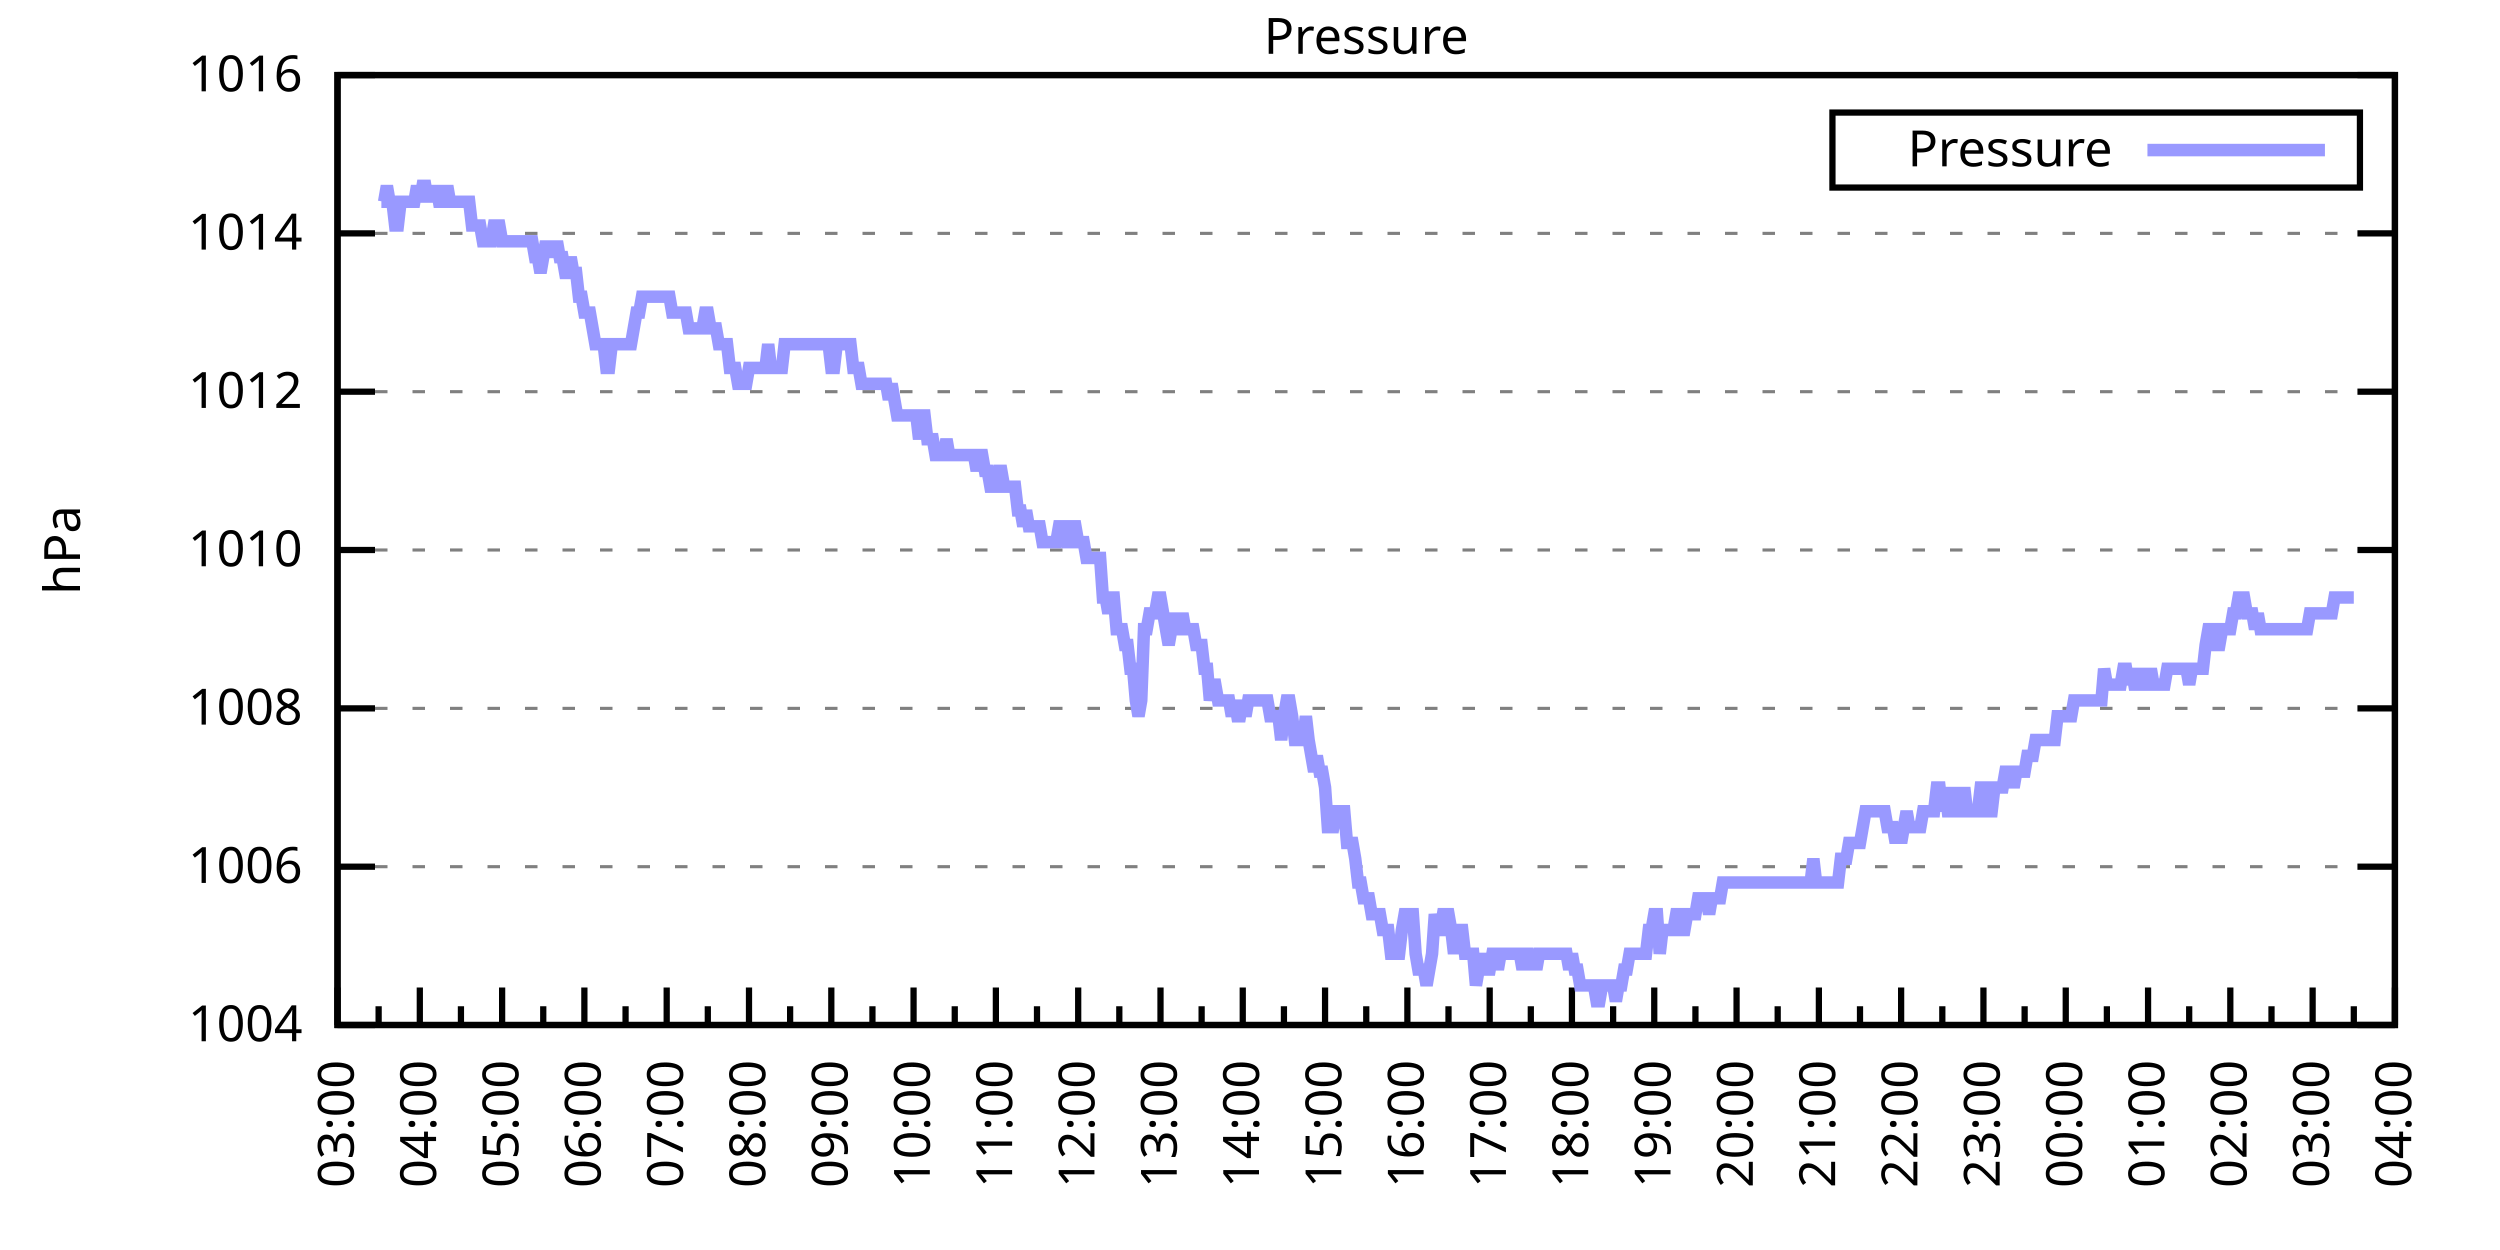
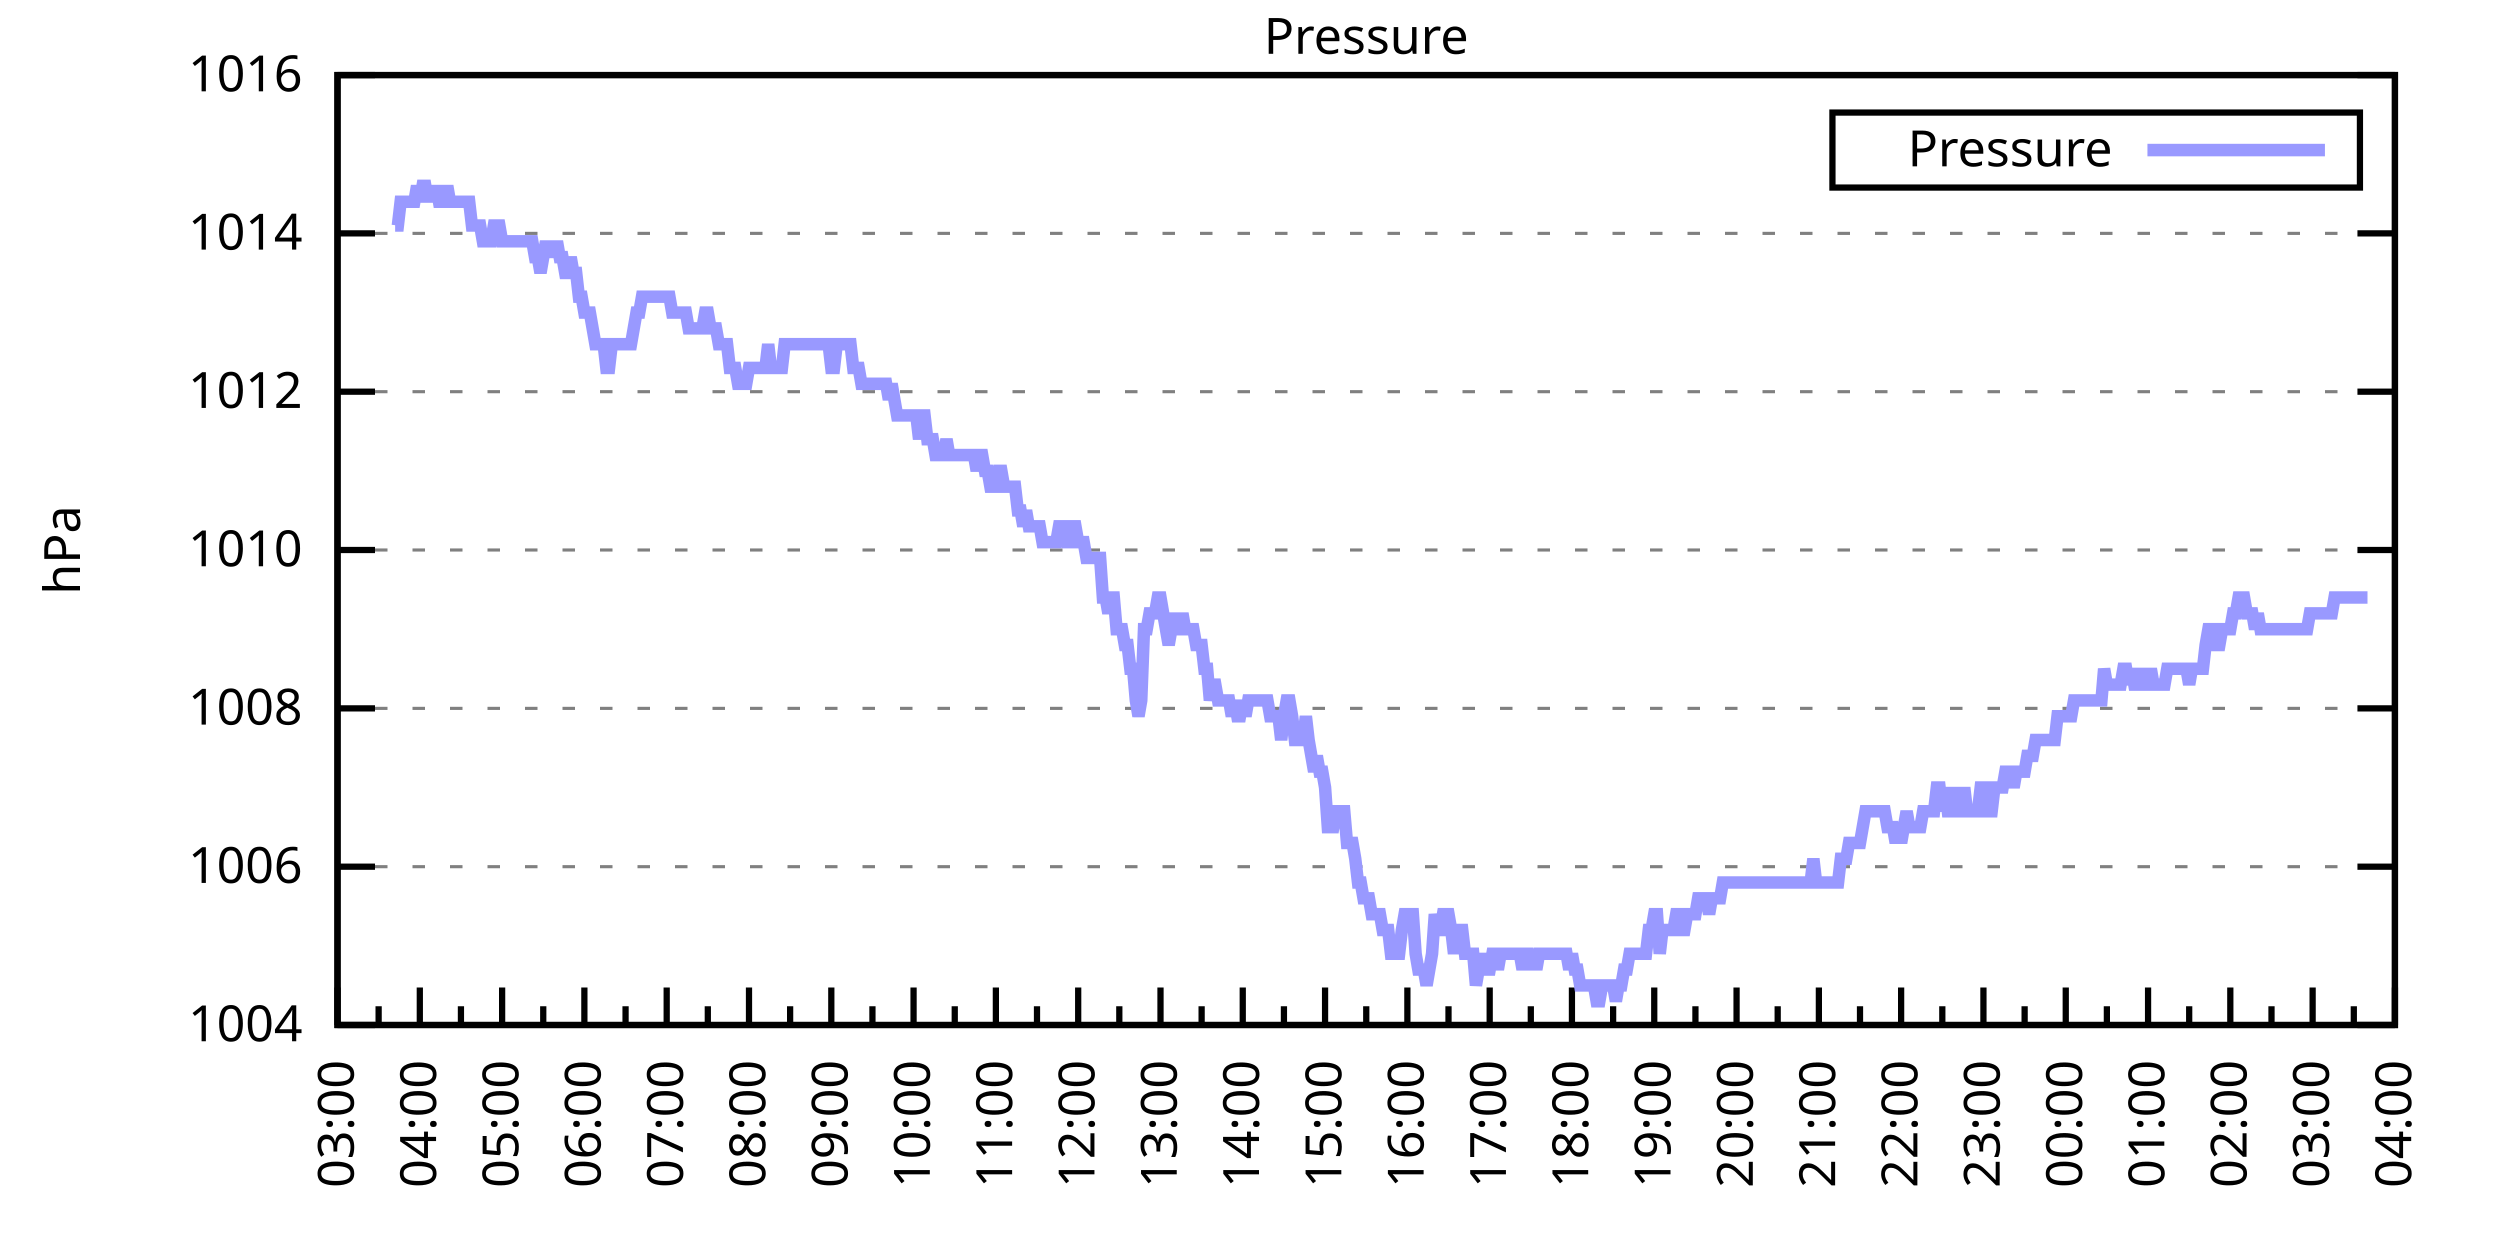
<svg xmlns="http://www.w3.org/2000/svg" xmlns:xlink="http://www.w3.org/1999/xlink" width="400" height="200" viewBox="0 0 400 200">
  <g id="gnuplot_canvas">
    <rect x="0" y="0" width="400" height="200" fill="none" />
    <defs>
      <circle id="gpDot" r="0.5" stroke-width="0.5" stroke="currentColor" />
      <path id="gpPt0" stroke-width="0.333" stroke="currentColor" d="M-1,0 h2 M0,-1 v2" />
      <path id="gpPt1" stroke-width="0.333" stroke="currentColor" d="M-1,-1 L1,1 M1,-1 L-1,1" />
      <path id="gpPt2" stroke-width="0.333" stroke="currentColor" d="M-1,0 L1,0 M0,-1 L0,1 M-1,-1 L1,1 M-1,1 L1,-1" />
      <rect id="gpPt3" stroke-width="0.333" stroke="currentColor" x="-1" y="-1" width="2" height="2" />
      <rect id="gpPt4" stroke-width="0.333" stroke="currentColor" fill="currentColor" x="-1" y="-1" width="2" height="2" />
      <circle id="gpPt5" stroke-width="0.333" stroke="currentColor" cx="0" cy="0" r="1" />
      <use xlink:href="#gpPt5" id="gpPt6" fill="currentColor" stroke="none" />
      <path id="gpPt7" stroke-width="0.333" stroke="currentColor" d="M0,-1.33 L-1.33,0.67 L1.33,0.67 z" />
      <use xlink:href="#gpPt7" id="gpPt8" fill="currentColor" stroke="none" />
      <use xlink:href="#gpPt7" id="gpPt9" stroke="currentColor" transform="rotate(180)" />
      <use xlink:href="#gpPt9" id="gpPt10" fill="currentColor" stroke="none" />
      <use xlink:href="#gpPt3" id="gpPt11" stroke="currentColor" transform="rotate(45)" />
      <use xlink:href="#gpPt11" id="gpPt12" fill="currentColor" stroke="none" />
      <path id="gpPt13" stroke-width="0.333" stroke="currentColor" d="M0,1.330 L1.265,0.411 L0.782,-1.067 L-0.782,-1.076 L-1.265,0.411 z" />
      <use xlink:href="#gpPt13" id="gpPt14" fill="currentColor" stroke="none" />
      <filter id="textbox" filterUnits="objectBoundingBox" x="0" y="0" height="1" width="1">
        <feFlood flood-color="white" flood-opacity="1" result="bgnd" />
        <feComposite in="SourceGraphic" in2="bgnd" operator="atop" />
      </filter>
      <filter id="greybox" filterUnits="objectBoundingBox" x="0" y="0" height="1" width="1">
        <feFlood flood-color="lightgrey" flood-opacity="1" result="grey" />
        <feComposite in="SourceGraphic" in2="grey" operator="atop" />
      </filter>
    </defs>
    <g fill="none" color="white" stroke="currentColor" stroke-width="1.00" stroke-linecap="butt" stroke-linejoin="miter">
</g>
    <g fill="none" color="black" stroke="currentColor" stroke-width="1.00" stroke-linecap="butt" stroke-linejoin="miter">
      <g stroke="none" shape-rendering="crispEdges">
        <polygon fill="rgb(255, 255, 255)" points="54.00,164.00 383.18,164.00 383.18,12.02 54.00,12.02 " />
      </g>
    </g>
    <g fill="none" color="black" stroke="currentColor" stroke-width="1.00" stroke-linecap="butt" stroke-linejoin="miter">
</g>
    <g fill="none" color="black" stroke="black" stroke-width="0.50" stroke-linecap="butt" stroke-linejoin="miter">
</g>
    <g fill="none" color="gray" stroke="currentColor" stroke-width="0.50" stroke-linecap="butt" stroke-linejoin="miter">
      <path stroke="gray" stroke-dasharray="2,4" class="gridline" d="M54.00,164.00 L383.19,164.00  " />
    </g>
    <g fill="none" color="gray" stroke="gray" stroke-width="1.00" stroke-linecap="butt" stroke-linejoin="miter">
</g>
    <g fill="none" color="black" stroke="currentColor" stroke-width="1.00" stroke-linecap="butt" stroke-linejoin="miter">
      <path stroke="black" d="M54.00,164.00 L60.00,164.00 M383.19,164.00 L377.19,164.00  " />
      <g transform="translate(48.40,166.60)" stroke="none" fill="black" font-family="Sans" font-size="8.00" text-anchor="end">
        <text>
          <tspan font-family="Sans"> 1004</tspan>
        </text>
      </g>
    </g>
    <g fill="none" color="black" stroke="currentColor" stroke-width="1.00" stroke-linecap="butt" stroke-linejoin="miter">
</g>
    <g fill="none" color="black" stroke="black" stroke-width="0.50" stroke-linecap="butt" stroke-linejoin="miter">
</g>
    <g fill="none" color="gray" stroke="currentColor" stroke-width="0.50" stroke-linecap="butt" stroke-linejoin="miter">
      <path stroke="gray" stroke-dasharray="2,4" class="gridline" d="M54.00,138.67 L383.19,138.67  " />
    </g>
    <g fill="none" color="gray" stroke="gray" stroke-width="1.00" stroke-linecap="butt" stroke-linejoin="miter">
</g>
    <g fill="none" color="black" stroke="currentColor" stroke-width="1.00" stroke-linecap="butt" stroke-linejoin="miter">
      <path stroke="black" d="M54.00,138.67 L60.00,138.67 M383.19,138.67 L377.19,138.67  " />
      <g transform="translate(48.40,141.27)" stroke="none" fill="black" font-family="Sans" font-size="8.00" text-anchor="end">
        <text>
          <tspan font-family="Sans"> 1006</tspan>
        </text>
      </g>
    </g>
    <g fill="none" color="black" stroke="currentColor" stroke-width="1.00" stroke-linecap="butt" stroke-linejoin="miter">
</g>
    <g fill="none" color="black" stroke="black" stroke-width="0.50" stroke-linecap="butt" stroke-linejoin="miter">
</g>
    <g fill="none" color="gray" stroke="currentColor" stroke-width="0.50" stroke-linecap="butt" stroke-linejoin="miter">
      <path stroke="gray" stroke-dasharray="2,4" class="gridline" d="M54.00,113.34 L383.19,113.34  " />
    </g>
    <g fill="none" color="gray" stroke="gray" stroke-width="1.00" stroke-linecap="butt" stroke-linejoin="miter">
</g>
    <g fill="none" color="black" stroke="currentColor" stroke-width="1.00" stroke-linecap="butt" stroke-linejoin="miter">
      <path stroke="black" d="M54.00,113.34 L60.00,113.34 M383.19,113.34 L377.19,113.34  " />
      <g transform="translate(48.40,115.94)" stroke="none" fill="black" font-family="Sans" font-size="8.00" text-anchor="end">
        <text>
          <tspan font-family="Sans"> 1008</tspan>
        </text>
      </g>
    </g>
    <g fill="none" color="black" stroke="currentColor" stroke-width="1.00" stroke-linecap="butt" stroke-linejoin="miter">
</g>
    <g fill="none" color="black" stroke="black" stroke-width="0.50" stroke-linecap="butt" stroke-linejoin="miter">
</g>
    <g fill="none" color="gray" stroke="currentColor" stroke-width="0.50" stroke-linecap="butt" stroke-linejoin="miter">
      <path stroke="gray" stroke-dasharray="2,4" class="gridline" d="M54.00,88.00 L383.19,88.00  " />
    </g>
    <g fill="none" color="gray" stroke="gray" stroke-width="1.00" stroke-linecap="butt" stroke-linejoin="miter">
</g>
    <g fill="none" color="black" stroke="currentColor" stroke-width="1.00" stroke-linecap="butt" stroke-linejoin="miter">
      <path stroke="black" d="M54.00,88.00 L60.00,88.00 M383.19,88.00 L377.19,88.00  " />
      <g transform="translate(48.40,90.60)" stroke="none" fill="black" font-family="Sans" font-size="8.00" text-anchor="end">
        <text>
          <tspan font-family="Sans"> 1010</tspan>
        </text>
      </g>
    </g>
    <g fill="none" color="black" stroke="currentColor" stroke-width="1.00" stroke-linecap="butt" stroke-linejoin="miter">
</g>
    <g fill="none" color="black" stroke="black" stroke-width="0.50" stroke-linecap="butt" stroke-linejoin="miter">
</g>
    <g fill="none" color="gray" stroke="currentColor" stroke-width="0.50" stroke-linecap="butt" stroke-linejoin="miter">
      <path stroke="gray" stroke-dasharray="2,4" class="gridline" d="M54.00,62.67 L383.19,62.67  " />
    </g>
    <g fill="none" color="gray" stroke="gray" stroke-width="1.00" stroke-linecap="butt" stroke-linejoin="miter">
</g>
    <g fill="none" color="black" stroke="currentColor" stroke-width="1.00" stroke-linecap="butt" stroke-linejoin="miter">
      <path stroke="black" d="M54.00,62.67 L60.00,62.67 M383.19,62.67 L377.19,62.67  " />
      <g transform="translate(48.40,65.27)" stroke="none" fill="black" font-family="Sans" font-size="8.00" text-anchor="end">
        <text>
          <tspan font-family="Sans"> 1012</tspan>
        </text>
      </g>
    </g>
    <g fill="none" color="black" stroke="currentColor" stroke-width="1.00" stroke-linecap="butt" stroke-linejoin="miter">
</g>
    <g fill="none" color="black" stroke="black" stroke-width="0.50" stroke-linecap="butt" stroke-linejoin="miter">
</g>
    <g fill="none" color="gray" stroke="currentColor" stroke-width="0.50" stroke-linecap="butt" stroke-linejoin="miter">
      <path stroke="gray" stroke-dasharray="2,4" class="gridline" d="M54.00,37.34 L383.19,37.34  " />
    </g>
    <g fill="none" color="gray" stroke="gray" stroke-width="1.00" stroke-linecap="butt" stroke-linejoin="miter">
</g>
    <g fill="none" color="black" stroke="currentColor" stroke-width="1.00" stroke-linecap="butt" stroke-linejoin="miter">
      <path stroke="black" d="M54.00,37.34 L60.00,37.34 M383.19,37.34 L377.19,37.34  " />
      <g transform="translate(48.40,39.94)" stroke="none" fill="black" font-family="Sans" font-size="8.00" text-anchor="end">
        <text>
          <tspan font-family="Sans"> 1014</tspan>
        </text>
      </g>
    </g>
    <g fill="none" color="black" stroke="currentColor" stroke-width="1.00" stroke-linecap="butt" stroke-linejoin="miter">
</g>
    <g fill="none" color="black" stroke="black" stroke-width="0.50" stroke-linecap="butt" stroke-linejoin="miter">
</g>
    <g fill="none" color="gray" stroke="currentColor" stroke-width="0.50" stroke-linecap="butt" stroke-linejoin="miter">
      <path stroke="gray" stroke-dasharray="2,4" class="gridline" d="M54.00,12.01 L383.19,12.01  " />
    </g>
    <g fill="none" color="gray" stroke="gray" stroke-width="1.00" stroke-linecap="butt" stroke-linejoin="miter">
</g>
    <g fill="none" color="black" stroke="currentColor" stroke-width="1.00" stroke-linecap="butt" stroke-linejoin="miter">
      <path stroke="black" d="M54.00,12.01 L60.00,12.01 M383.19,12.01 L377.19,12.01  " />
      <g transform="translate(48.40,14.61)" stroke="none" fill="black" font-family="Sans" font-size="8.00" text-anchor="end">
        <text>
          <tspan font-family="Sans"> 1016</tspan>
        </text>
      </g>
    </g>
    <g fill="none" color="black" stroke="currentColor" stroke-width="1.00" stroke-linecap="butt" stroke-linejoin="miter">
      <path stroke="black" d="M54.00,164.00 L54.00,158.00  " />
      <g transform="translate(56.60,169.60) rotate(270)" stroke="none" fill="black" font-family="Sans" font-size="8.00" text-anchor="end">
        <text>
          <tspan font-family="Sans">03:00</tspan>
        </text>
      </g>
    </g>
    <g fill="none" color="black" stroke="currentColor" stroke-width="1.00" stroke-linecap="butt" stroke-linejoin="miter">
      <path stroke="black" d="M60.58,164.00 L60.58,161.00 M67.17,164.00 L67.17,158.00  " />
      <g transform="translate(69.77,169.60) rotate(270)" stroke="none" fill="black" font-family="Sans" font-size="8.00" text-anchor="end">
        <text>
          <tspan font-family="Sans">04:00</tspan>
        </text>
      </g>
    </g>
    <g fill="none" color="black" stroke="currentColor" stroke-width="1.00" stroke-linecap="butt" stroke-linejoin="miter">
      <path stroke="black" d="M73.75,164.00 L73.75,161.00 M80.34,164.00 L80.34,158.00  " />
      <g transform="translate(82.94,169.60) rotate(270)" stroke="none" fill="black" font-family="Sans" font-size="8.00" text-anchor="end">
        <text>
          <tspan font-family="Sans">05:00</tspan>
        </text>
      </g>
    </g>
    <g fill="none" color="black" stroke="currentColor" stroke-width="1.00" stroke-linecap="butt" stroke-linejoin="miter">
      <path stroke="black" d="M86.92,164.00 L86.92,161.00 M93.50,164.00 L93.50,158.00  " />
      <g transform="translate(96.10,169.60) rotate(270)" stroke="none" fill="black" font-family="Sans" font-size="8.00" text-anchor="end">
        <text>
          <tspan font-family="Sans">06:00</tspan>
        </text>
      </g>
    </g>
    <g fill="none" color="black" stroke="currentColor" stroke-width="1.00" stroke-linecap="butt" stroke-linejoin="miter">
      <path stroke="black" d="M100.09,164.00 L100.09,161.00 M106.67,164.00 L106.67,158.00  " />
      <g transform="translate(109.27,169.60) rotate(270)" stroke="none" fill="black" font-family="Sans" font-size="8.00" text-anchor="end">
        <text>
          <tspan font-family="Sans">07:00</tspan>
        </text>
      </g>
    </g>
    <g fill="none" color="black" stroke="currentColor" stroke-width="1.00" stroke-linecap="butt" stroke-linejoin="miter">
      <path stroke="black" d="M113.25,164.00 L113.25,161.00 M119.84,164.00 L119.84,158.00  " />
      <g transform="translate(122.44,169.60) rotate(270)" stroke="none" fill="black" font-family="Sans" font-size="8.00" text-anchor="end">
        <text>
          <tspan font-family="Sans">08:00</tspan>
        </text>
      </g>
    </g>
    <g fill="none" color="black" stroke="currentColor" stroke-width="1.00" stroke-linecap="butt" stroke-linejoin="miter">
      <path stroke="black" d="M126.42,164.00 L126.42,161.00 M133.01,164.00 L133.01,158.00  " />
      <g transform="translate(135.61,169.60) rotate(270)" stroke="none" fill="black" font-family="Sans" font-size="8.00" text-anchor="end">
        <text>
          <tspan font-family="Sans">09:00</tspan>
        </text>
      </g>
    </g>
    <g fill="none" color="black" stroke="currentColor" stroke-width="1.00" stroke-linecap="butt" stroke-linejoin="miter">
      <path stroke="black" d="M139.59,164.00 L139.59,161.00 M146.17,164.00 L146.17,158.00  " />
      <g transform="translate(148.77,169.60) rotate(270)" stroke="none" fill="black" font-family="Sans" font-size="8.00" text-anchor="end">
        <text>
          <tspan font-family="Sans">10:00</tspan>
        </text>
      </g>
    </g>
    <g fill="none" color="black" stroke="currentColor" stroke-width="1.00" stroke-linecap="butt" stroke-linejoin="miter">
      <path stroke="black" d="M152.76,164.00 L152.76,161.00 M159.34,164.00 L159.34,158.00  " />
      <g transform="translate(161.94,169.60) rotate(270)" stroke="none" fill="black" font-family="Sans" font-size="8.00" text-anchor="end">
        <text>
          <tspan font-family="Sans">11:00</tspan>
        </text>
      </g>
    </g>
    <g fill="none" color="black" stroke="currentColor" stroke-width="1.00" stroke-linecap="butt" stroke-linejoin="miter">
      <path stroke="black" d="M165.92,164.00 L165.92,161.00 M172.51,164.00 L172.51,158.00  " />
      <g transform="translate(175.11,169.60) rotate(270)" stroke="none" fill="black" font-family="Sans" font-size="8.00" text-anchor="end">
        <text>
          <tspan font-family="Sans">12:00</tspan>
        </text>
      </g>
    </g>
    <g fill="none" color="black" stroke="currentColor" stroke-width="1.00" stroke-linecap="butt" stroke-linejoin="miter">
      <path stroke="black" d="M179.09,164.00 L179.09,161.00 M185.68,164.00 L185.68,158.00  " />
      <g transform="translate(188.28,169.60) rotate(270)" stroke="none" fill="black" font-family="Sans" font-size="8.00" text-anchor="end">
        <text>
          <tspan font-family="Sans">13:00</tspan>
        </text>
      </g>
    </g>
    <g fill="none" color="black" stroke="currentColor" stroke-width="1.00" stroke-linecap="butt" stroke-linejoin="miter">
      <path stroke="black" d="M192.26,164.00 L192.26,161.00 M198.84,164.00 L198.84,158.00  " />
      <g transform="translate(201.44,169.60) rotate(270)" stroke="none" fill="black" font-family="Sans" font-size="8.00" text-anchor="end">
        <text>
          <tspan font-family="Sans">14:00</tspan>
        </text>
      </g>
    </g>
    <g fill="none" color="black" stroke="currentColor" stroke-width="1.00" stroke-linecap="butt" stroke-linejoin="miter">
      <path stroke="black" d="M205.43,164.00 L205.43,161.00 M212.01,164.00 L212.01,158.00  " />
      <g transform="translate(214.61,169.60) rotate(270)" stroke="none" fill="black" font-family="Sans" font-size="8.00" text-anchor="end">
        <text>
          <tspan font-family="Sans">15:00</tspan>
        </text>
      </g>
    </g>
    <g fill="none" color="black" stroke="currentColor" stroke-width="1.00" stroke-linecap="butt" stroke-linejoin="miter">
      <path stroke="black" d="M218.60,164.00 L218.60,161.00 M225.18,164.00 L225.18,158.00  " />
      <g transform="translate(227.78,169.60) rotate(270)" stroke="none" fill="black" font-family="Sans" font-size="8.00" text-anchor="end">
        <text>
          <tspan font-family="Sans">16:00</tspan>
        </text>
      </g>
    </g>
    <g fill="none" color="black" stroke="currentColor" stroke-width="1.00" stroke-linecap="butt" stroke-linejoin="miter">
      <path stroke="black" d="M231.76,164.00 L231.76,161.00 M238.35,164.00 L238.35,158.00  " />
      <g transform="translate(240.95,169.60) rotate(270)" stroke="none" fill="black" font-family="Sans" font-size="8.00" text-anchor="end">
        <text>
          <tspan font-family="Sans">17:00</tspan>
        </text>
      </g>
    </g>
    <g fill="none" color="black" stroke="currentColor" stroke-width="1.00" stroke-linecap="butt" stroke-linejoin="miter">
      <path stroke="black" d="M244.93,164.00 L244.93,161.00 M251.51,164.00 L251.51,158.00  " />
      <g transform="translate(254.11,169.60) rotate(270)" stroke="none" fill="black" font-family="Sans" font-size="8.00" text-anchor="end">
        <text>
          <tspan font-family="Sans">18:00</tspan>
        </text>
      </g>
    </g>
    <g fill="none" color="black" stroke="currentColor" stroke-width="1.00" stroke-linecap="butt" stroke-linejoin="miter">
      <path stroke="black" d="M258.10,164.00 L258.10,161.00 M264.68,164.00 L264.68,158.00  " />
      <g transform="translate(267.28,169.60) rotate(270)" stroke="none" fill="black" font-family="Sans" font-size="8.00" text-anchor="end">
        <text>
          <tspan font-family="Sans">19:00</tspan>
        </text>
      </g>
    </g>
    <g fill="none" color="black" stroke="currentColor" stroke-width="1.00" stroke-linecap="butt" stroke-linejoin="miter">
      <path stroke="black" d="M271.27,164.00 L271.27,161.00 M277.85,164.00 L277.85,158.00  " />
      <g transform="translate(280.45,169.60) rotate(270)" stroke="none" fill="black" font-family="Sans" font-size="8.00" text-anchor="end">
        <text>
          <tspan font-family="Sans">20:00</tspan>
        </text>
      </g>
    </g>
    <g fill="none" color="black" stroke="currentColor" stroke-width="1.00" stroke-linecap="butt" stroke-linejoin="miter">
      <path stroke="black" d="M284.43,164.00 L284.43,161.00 M291.02,164.00 L291.02,158.00  " />
      <g transform="translate(293.62,169.60) rotate(270)" stroke="none" fill="black" font-family="Sans" font-size="8.00" text-anchor="end">
        <text>
          <tspan font-family="Sans">21:00</tspan>
        </text>
      </g>
    </g>
    <g fill="none" color="black" stroke="currentColor" stroke-width="1.00" stroke-linecap="butt" stroke-linejoin="miter">
      <path stroke="black" d="M297.60,164.00 L297.60,161.00 M304.18,164.00 L304.18,158.00  " />
      <g transform="translate(306.78,169.60) rotate(270)" stroke="none" fill="black" font-family="Sans" font-size="8.00" text-anchor="end">
        <text>
          <tspan font-family="Sans">22:00</tspan>
        </text>
      </g>
    </g>
    <g fill="none" color="black" stroke="currentColor" stroke-width="1.00" stroke-linecap="butt" stroke-linejoin="miter">
      <path stroke="black" d="M310.77,164.00 L310.77,161.00 M317.35,164.00 L317.35,158.00  " />
      <g transform="translate(319.95,169.60) rotate(270)" stroke="none" fill="black" font-family="Sans" font-size="8.00" text-anchor="end">
        <text>
          <tspan font-family="Sans">23:00</tspan>
        </text>
      </g>
    </g>
    <g fill="none" color="black" stroke="currentColor" stroke-width="1.00" stroke-linecap="butt" stroke-linejoin="miter">
      <path stroke="black" d="M323.94,164.00 L323.94,161.00 M330.52,164.00 L330.52,158.00  " />
      <g transform="translate(333.12,169.60) rotate(270)" stroke="none" fill="black" font-family="Sans" font-size="8.00" text-anchor="end">
        <text>
          <tspan font-family="Sans">00:00</tspan>
        </text>
      </g>
    </g>
    <g fill="none" color="black" stroke="currentColor" stroke-width="1.00" stroke-linecap="butt" stroke-linejoin="miter">
      <path stroke="black" d="M337.10,164.00 L337.10,161.00 M343.69,164.00 L343.69,158.00  " />
      <g transform="translate(346.29,169.60) rotate(270)" stroke="none" fill="black" font-family="Sans" font-size="8.00" text-anchor="end">
        <text>
          <tspan font-family="Sans">01:00</tspan>
        </text>
      </g>
    </g>
    <g fill="none" color="black" stroke="currentColor" stroke-width="1.00" stroke-linecap="butt" stroke-linejoin="miter">
      <path stroke="black" d="M350.27,164.00 L350.27,161.00 M356.85,164.00 L356.85,158.00  " />
      <g transform="translate(359.45,169.60) rotate(270)" stroke="none" fill="black" font-family="Sans" font-size="8.00" text-anchor="end">
        <text>
          <tspan font-family="Sans">02:00</tspan>
        </text>
      </g>
    </g>
    <g fill="none" color="black" stroke="currentColor" stroke-width="1.00" stroke-linecap="butt" stroke-linejoin="miter">
      <path stroke="black" d="M363.44,164.00 L363.44,161.00 M370.02,164.00 L370.02,158.00  " />
      <g transform="translate(372.62,169.60) rotate(270)" stroke="none" fill="black" font-family="Sans" font-size="8.00" text-anchor="end">
        <text>
          <tspan font-family="Sans">03:00</tspan>
        </text>
      </g>
    </g>
    <g fill="none" color="black" stroke="currentColor" stroke-width="1.00" stroke-linecap="butt" stroke-linejoin="miter">
      <path stroke="black" d="M376.61,164.00 L376.61,161.00 M383.19,164.00 L383.19,158.00  " />
      <g transform="translate(385.79,169.60) rotate(270)" stroke="none" fill="black" font-family="Sans" font-size="8.00" text-anchor="end">
        <text>
          <tspan font-family="Sans">04:00</tspan>
        </text>
      </g>
    </g>
    <g fill="none" color="black" stroke="currentColor" stroke-width="1.00" stroke-linecap="butt" stroke-linejoin="miter">
</g>
    <g fill="none" color="black" stroke="currentColor" stroke-width="1.00" stroke-linecap="butt" stroke-linejoin="miter">
      <path stroke="black" d="M54.00,12.01 L54.00,164.00 L383.19,164.00 L383.19,12.01 L54.00,12.01 Z  " />
    </g>
    <g fill="none" color="black" stroke="currentColor" stroke-width="1.00" stroke-linecap="butt" stroke-linejoin="miter">
      <g transform="translate(12.80,88.01) rotate(270)" stroke="none" fill="black" font-family="Sans" font-size="8.00" text-anchor="middle">
        <text>
          <tspan font-family="Sans">hPa</tspan>
        </text>
      </g>
    </g>
    <g fill="none" color="black" stroke="currentColor" stroke-width="1.00" stroke-linecap="butt" stroke-linejoin="miter">
</g>
    <g fill="none" color="black" stroke="currentColor" stroke-width="1.00" stroke-linecap="butt" stroke-linejoin="miter">
      <path stroke="black" d="M293.19,30.01 L293.19,18.01 L377.59,18.01 L377.59,30.01 L293.19,30.01 Z  " />
    </g>
    <g id="Pressure_plot_1">
      <g fill="none" color="white" stroke="black" stroke-width="2.00" stroke-linecap="butt" stroke-linejoin="miter">
</g>
      <g fill="none" color="black" stroke="currentColor" stroke-width="2.00" stroke-linecap="butt" stroke-linejoin="miter">
        <g transform="translate(337.99,26.61)" stroke="none" fill="black" font-family="Sans" font-size="8.00" text-anchor="end">
          <text>
            <tspan font-family="Sans">Pressure</tspan>
          </text>
        </g>
      </g>
      <g fill="none" color="black" stroke="currentColor" stroke-width="2.00" stroke-linecap="butt" stroke-linejoin="miter">
-         <path stroke="rgb(153, 153, 255)" d="M343.59,24.01 L371.99,24.01 M61.02,32.28 L61.46,32.28 L61.90,29.74 L62.34,32.28 L62.78,32.28 L63.22,36.08   L63.66,36.08 L64.10,32.28 L64.53,32.28 L64.97,32.28 L65.41,32.28 L65.85,32.28 L66.29,32.28 L66.73,29.74   L67.17,32.28 L67.61,29.74 L68.05,29.74 L68.48,32.28 L68.92,29.74 L69.36,32.28 L69.80,29.74 L70.24,32.28   L70.68,32.28 L71.12,32.28 L71.56,29.74 L72.00,32.28 L72.43,32.28 L72.87,32.28 L73.31,32.28 L73.75,32.28   L74.19,32.28 L74.63,32.28 L75.07,32.28 L75.51,36.08 L75.95,36.08 L76.38,36.08 L76.82,36.08 L77.26,38.61   L77.70,38.61 L78.14,38.61 L78.58,38.61 L79.02,36.08 L79.46,36.08 L79.90,36.08 L80.34,38.61 L80.77,38.61   L81.21,38.61 L81.65,38.61 L82.09,38.61 L82.53,38.61 L82.97,38.61 L83.41,38.61 L83.85,38.61 L84.29,38.61   L84.72,38.61 L85.16,38.61 L85.60,41.14 L86.04,41.14 L86.48,43.67 L86.92,41.14 L87.36,38.61 L87.80,41.14   L88.24,38.61 L88.67,41.14 L89.11,38.61 L89.55,41.14 L89.99,41.14 L90.43,43.67 L90.87,43.67 L91.31,41.14   L91.75,43.67 L92.19,43.67 L92.62,47.47 L93.06,47.47 L93.50,50.01 L93.94,50.01 L94.38,50.01 L94.82,52.54   L95.26,55.07 L95.70,55.07 L96.14,55.07 L96.58,55.07 L97.01,58.87 L97.45,58.87 L97.89,55.07 L98.33,55.07   L98.77,55.07 L99.21,55.07 L99.65,55.07 L100.09,55.07 L100.53,55.07 L100.96,55.07 L101.40,52.54 L101.84,50.01   L102.28,50.01 L102.72,47.47 L103.16,47.47 L103.60,47.47 L104.04,47.47 L104.48,47.47 L104.91,47.47 L105.35,47.47   L105.79,47.47 L106.23,47.47 L106.67,47.47 L107.11,47.47 L107.55,50.01 L107.99,50.01 L108.43,50.01 L108.87,50.01   L109.30,50.01 L109.74,50.01 L110.18,52.54 L110.62,52.54 L111.06,52.54 L111.50,52.54 L111.94,52.54 L112.38,52.54   L112.82,50.01 L113.25,50.01 L113.69,52.54 L114.13,52.54 L114.57,52.54 L115.01,55.07 L115.45,55.07 L115.89,55.07   L116.33,55.07 L116.77,58.87 L117.20,58.87 L117.64,58.87 L118.08,61.41 L118.52,61.41 L118.96,61.41 L119.40,61.41   L119.84,58.87 L120.28,58.87 L120.72,58.87 L121.15,58.87 L121.59,58.87 L122.03,58.87 L122.47,58.87 L122.91,55.07   L123.35,58.87 L123.79,58.87 L124.23,58.87 L124.67,58.87 L125.11,58.87 L125.54,55.07 L125.98,55.07 L126.42,55.07   L126.86,55.07 L127.30,55.07 L127.74,55.07 L128.18,55.07 L128.62,55.07 L129.06,55.07 L129.49,55.07 L129.93,55.07   L130.37,55.07 L130.81,55.07 L131.25,55.07 L131.69,55.07 L132.13,55.07 L132.57,55.07 L133.01,58.87 L133.44,58.87   L133.88,55.07 L134.32,55.07 L134.76,55.07 L135.20,55.07 L135.64,55.07 L136.08,55.07 L136.52,58.87 L136.96,58.87   L137.39,58.87 L137.83,61.41 L138.27,61.41 L138.71,61.41 L139.15,61.41 L139.59,61.41 L140.03,61.41 L140.47,61.41   L140.91,61.41 L141.35,61.41 L141.78,61.41 L142.22,63.94 L142.66,61.41 L143.10,63.94 L143.54,66.47 L143.98,66.47   L144.42,66.47 L144.86,66.47 L145.30,66.47 L145.73,66.47 L146.17,66.47 L146.61,66.47 L147.05,70.27 L147.49,66.47   L147.93,66.47 L148.37,70.27 L148.81,70.27 L149.25,70.27 L149.68,72.81 L150.12,72.81 L150.56,72.81 L151.00,72.81   L151.44,70.27 L151.88,72.81 L152.32,72.81 L152.76,72.81 L153.20,72.81 L153.63,72.81 L154.07,72.81 L154.51,72.81   L154.95,72.81 L155.39,72.81 L155.83,72.81 L156.27,75.34 L156.71,72.81 L157.15,72.81 L157.59,75.34 L158.02,75.34   L158.46,77.87 L158.90,77.87 L159.34,77.87 L159.78,75.34 L160.22,75.34 L160.66,77.87 L161.10,77.87 L161.54,77.87   L161.97,77.87 L162.41,77.87 L162.85,81.67 L163.29,81.67 L163.73,84.21 L164.17,81.67 L164.61,84.21 L165.05,84.21   L165.49,84.21 L165.92,84.21 L166.36,84.21 L166.80,86.74 L167.24,86.74 L167.68,86.74 L168.12,86.74 L168.56,86.74   L169.00,86.74 L169.44,84.21 L169.87,84.21 L170.31,84.21 L170.75,86.74 L171.19,86.74 L171.63,84.21 L172.07,84.21   L172.51,86.74 L172.95,86.74 L173.39,86.74 L173.83,89.27 L174.26,89.27 L174.70,89.27 L175.14,89.27 L175.58,89.27   L176.02,89.27 L176.46,95.60 L176.90,95.60 L177.34,98.14 L177.78,95.60 L178.21,95.60 L178.65,100.67 L179.09,100.67   L179.53,100.67 L179.97,103.20 L180.41,103.20 L180.85,107.00 L181.29,107.00 L181.73,112.07 L182.16,114.60 L182.60,112.07   L183.04,100.67 L183.48,100.67 L183.92,98.14 L184.36,98.14 L184.80,98.14 L185.24,95.60 L185.68,95.60 L186.11,98.14   L186.55,100.67 L186.99,103.20 L187.43,100.67 L187.87,98.14 L188.31,100.67 L188.75,100.67 L189.19,98.14 L189.63,100.67   L190.07,100.67 L190.50,100.67 L190.94,100.67 L191.38,103.20 L191.82,103.20 L192.26,103.20 L192.70,107.00 L193.14,107.00   L193.58,112.07 L194.02,109.54 L194.45,109.54 L194.89,112.07 L195.33,112.07 L195.77,112.07 L196.21,112.07 L196.65,112.07   L197.09,114.60 L197.53,112.07 L197.97,114.60 L198.40,114.60 L198.84,112.07 L199.28,114.60 L199.72,112.07 L200.16,112.07   L200.60,112.07 L201.04,112.07 L201.48,112.07 L201.92,112.07 L202.35,112.07 L202.79,112.07 L203.23,114.60 L203.67,114.60   L204.11,114.60 L204.55,114.60 L204.99,118.40 L205.43,114.60 L205.87,112.07 L206.31,112.07 L206.74,114.60 L207.18,118.40   L207.62,118.40 L208.06,118.40 L208.50,118.40 L208.94,114.60 L209.38,118.40 L209.82,120.94 L210.26,123.47 L210.69,120.94   L211.13,123.47 L211.57,123.47 L212.01,126.00 L212.45,132.34 L212.89,132.34 L213.33,132.34 L213.77,129.80 L214.21,129.80   L214.64,129.80 L215.08,129.80 L215.52,134.87 L215.96,134.87 L216.40,134.87 L216.84,137.40 L217.28,141.20 L217.72,141.20   L218.16,143.73 L218.60,143.73 L219.03,143.73 L219.47,146.27 L219.91,146.27 L220.35,146.27 L220.79,146.27 L221.23,148.80   L221.67,148.80 L222.11,148.80 L222.55,152.60 L222.98,152.60 L223.42,152.60 L223.86,152.60 L224.30,148.80 L224.74,146.27   L225.18,146.27 L225.62,146.27 L226.06,146.27 L226.50,152.60 L226.93,155.13 L227.37,155.13 L227.81,155.13 L228.25,157.67   L228.69,155.13 L229.13,152.60 L229.57,146.27 L230.01,148.80 L230.45,148.80 L230.88,146.27 L231.32,146.27 L231.76,146.27   L232.20,148.80 L232.64,152.60 L233.08,148.80 L233.52,148.80 L233.96,148.80 L234.40,152.60 L234.84,152.60 L235.27,152.60   L235.71,152.60 L236.15,157.67 L236.59,155.13 L237.03,155.13 L237.47,152.60 L237.91,155.13 L238.35,155.13 L238.79,152.60   L239.22,152.60 L239.66,155.13 L240.10,152.60 L240.54,152.60 L240.98,152.60 L241.42,152.60 L241.86,152.60 L242.30,152.60   L242.74,152.60 L243.17,152.60 L243.61,155.13 L244.05,152.60 L244.49,152.60 L244.93,155.13 L245.37,152.60 L245.81,155.13   L246.25,152.60 L246.69,152.60 L247.12,152.60 L247.56,152.60 L248.00,152.60 L248.44,152.60 L248.88,152.60 L249.32,152.60   L249.76,152.60 L250.20,152.60 L250.64,152.60 L251.08,155.13 L251.51,152.60 L251.95,155.13 L252.39,155.13 L252.83,157.67   L253.27,157.67 L253.71,157.67 L254.15,157.67 L254.59,157.67 L255.03,157.67 L255.46,160.20 L255.90,160.20 L256.34,157.67   L256.78,157.67 L257.22,157.67 L257.66,157.67 L258.10,157.67 L258.54,160.20 L258.98,157.67 L259.41,157.67 L259.85,155.13   L260.29,155.13 L260.73,152.60 L261.17,152.60 L261.61,152.60 L262.05,152.60 L262.49,152.60 L262.93,152.60 L263.36,152.60   L263.80,148.80 L264.24,148.80 L264.68,146.27 L265.12,146.27 L265.56,152.60 L266.00,148.80 L266.44,148.80 L266.88,148.80   L267.32,148.80 L267.75,148.80 L268.19,146.27 L268.63,146.27 L269.07,148.80 L269.51,148.80 L269.95,146.27 L270.39,146.27   L270.83,146.27 L271.27,146.27 L271.70,143.73 L272.14,143.73 L272.58,143.73 L273.02,143.73 L273.46,146.27 L273.90,143.73   L274.34,143.73 L274.78,143.73 L275.22,143.73 L275.65,141.20 L276.09,141.20 L276.53,141.20 L276.97,141.20 L277.41,141.20   L277.85,141.20 L278.29,141.20 L278.73,141.20 L279.17,141.20 L279.60,141.20 L280.04,141.20 L280.48,141.20 L280.92,141.20   L281.36,141.20 L281.80,141.20 L282.24,141.20 L282.68,141.20 L283.12,141.20 L283.56,141.20 L283.99,141.20 L284.43,141.20   L284.87,141.20 L285.31,141.20 L285.75,141.20 L286.19,141.20 L286.63,141.20 L287.07,141.20 L287.51,141.20 L287.94,141.20   L288.38,141.20 L288.82,141.20 L289.26,141.20 L289.70,141.20 L290.14,137.40 L290.58,141.20 L291.02,141.20 L291.46,141.20   L291.89,141.20 L292.33,141.20 L292.77,141.20 L293.21,141.20 L293.65,141.20 L294.09,141.20 L294.53,137.40 L294.97,137.40   L295.41,137.40 L295.84,134.87 L296.28,134.87 L296.72,134.87 L297.16,134.87 L297.60,134.87 L298.04,132.34 L298.48,129.80   L298.92,129.80 L299.36,129.80 L299.80,129.80 L300.23,129.80 L300.67,129.80 L301.11,129.80 L301.55,129.80 L301.99,132.34   L302.43,132.34 L302.87,132.34 L303.31,134.87 L303.75,132.34 L304.18,134.87 L304.62,132.34 L305.06,129.80 L305.50,132.34   L305.94,132.34 L306.38,132.34 L306.82,132.34 L307.26,132.34 L307.70,129.80 L308.13,129.80 L308.57,129.80 L309.01,129.80   L309.45,129.80 L309.89,126.00 L310.33,126.00 L310.77,129.80 L311.21,126.00 L311.65,129.80 L312.08,129.80 L312.52,129.80   L312.96,126.00 L313.40,129.80 L313.84,129.80 L314.28,126.00 L314.72,129.80 L315.16,129.80 L315.60,129.80 L316.04,129.80   L316.47,129.80 L316.91,126.00 L317.35,126.00 L317.79,129.80 L318.23,129.80 L318.67,129.80 L319.11,126.00 L319.55,126.00   L319.99,126.00 L320.42,126.00 L320.86,123.47 L321.30,123.47 L321.74,123.47 L322.18,126.00 L322.62,123.47 L323.06,123.47   L323.50,123.47 L323.94,123.47 L324.37,120.94 L324.81,120.94 L325.25,120.94 L325.69,118.40 L326.13,118.40 L326.57,118.40   L327.01,118.40 L327.45,118.40 L327.89,118.40 L328.33,118.40 L328.76,118.40 L329.20,114.60 L329.64,114.60 L330.08,114.60   L330.52,114.60 L330.96,114.60 L331.40,114.60 L331.84,112.07 L332.28,112.07 L332.71,112.07 L333.15,112.07 L333.59,112.07   L334.03,112.07 L334.47,112.07 L334.91,112.07 L335.35,112.07 L335.79,112.07 L336.23,112.07 L336.66,107.00 L337.10,109.54   L337.54,109.54 L337.98,109.54 L338.42,109.54 L338.86,109.54 L339.30,109.54 L339.74,107.00 L340.18,107.00 L340.61,109.54   L341.05,107.00 L341.49,109.54 L341.93,109.54 L342.37,107.00 L342.81,109.54 L343.25,109.54 L343.69,109.54 L344.13,107.00   L344.57,109.54 L345.00,109.54 L345.44,109.54 L345.88,109.54 L346.32,109.54 L346.76,107.00 L347.20,107.00 L347.64,107.00   L348.08,107.00 L348.52,107.00 L348.95,107.00 L349.39,107.00 L349.83,107.00 L350.27,109.54 L350.71,107.00 L351.15,107.00   L351.59,107.00 L352.03,107.00 L352.47,107.00 L352.90,103.20 L353.34,100.67 L353.78,100.67 L354.22,100.67 L354.66,103.20   L355.10,103.20 L355.54,100.67 L355.98,100.67 L356.42,100.67 L356.85,100.67 L357.29,98.14 L357.73,98.14 L358.17,95.60   L358.61,95.60 L359.05,95.60 L359.49,98.14 L359.93,98.14 L360.37,98.14 L360.81,100.67 L361.24,98.14 L361.68,100.67   L362.12,100.67 L362.56,100.67 L363.00,100.67 L363.44,100.67 L363.88,100.67 L364.32,100.67 L364.76,100.67 L365.19,100.67   L365.63,100.67 L366.07,100.67 L366.51,100.67 L366.95,100.67 L367.39,100.67 L367.83,100.67 L368.27,100.67 L368.71,100.67   L369.14,100.67 L369.58,98.14 L370.02,98.14 L370.46,98.14 L370.90,98.14 L371.34,98.14 L371.78,98.14 L372.22,98.14   L372.66,98.14 L373.09,98.14 L373.53,95.60 L373.97,95.60 L374.41,95.60 L374.85,95.60 L375.29,95.60 L375.73,95.60   L376.17,95.60 L376.61,95.60  " />
+         <path stroke="rgb(153, 153, 255)" d="M343.59,24.01 L371.99,24.01 M63.22,36.08 L63.66,36.08 L64.10,32.28 L64.53,32.28 L64.97,32.28 L65.41,32.28   L65.85,32.28 L66.29,32.28 L66.73,29.74 L67.17,32.28 L67.61,29.74 L68.05,29.74 L68.48,32.28 L68.92,29.74   L69.36,32.28 L69.80,29.74 L70.24,32.28 L70.68,32.28 L71.12,32.28 L71.56,29.74 L72.00,32.28 L72.43,32.28   L72.87,32.28 L73.31,32.28 L73.75,32.28 L74.19,32.28 L74.63,32.28 L75.07,32.28 L75.51,36.08 L75.95,36.08   L76.38,36.08 L76.82,36.08 L77.26,38.61 L77.70,38.61 L78.14,38.61 L78.58,38.61 L79.02,36.08 L79.46,36.08   L79.90,36.08 L80.34,38.61 L80.77,38.61 L81.21,38.61 L81.65,38.61 L82.09,38.61 L82.53,38.61 L82.97,38.61   L83.41,38.61 L83.85,38.61 L84.29,38.61 L84.72,38.61 L85.16,38.61 L85.60,41.14 L86.04,41.14 L86.48,43.67   L86.92,41.14 L87.36,38.61 L87.80,41.14 L88.24,38.61 L88.67,41.14 L89.11,38.61 L89.55,41.14 L89.99,41.14   L90.43,43.67 L90.87,43.67 L91.31,41.14 L91.75,43.67 L92.19,43.67 L92.62,47.47 L93.06,47.47 L93.50,50.01   L93.94,50.01 L94.38,50.01 L94.82,52.54 L95.26,55.07 L95.70,55.07 L96.14,55.07 L96.58,55.07 L97.01,58.87   L97.45,58.87 L97.89,55.07 L98.33,55.07 L98.77,55.07 L99.21,55.07 L99.65,55.07 L100.09,55.07 L100.53,55.07   L100.96,55.07 L101.40,52.54 L101.84,50.01 L102.28,50.01 L102.72,47.47 L103.16,47.47 L103.60,47.47 L104.04,47.47   L104.48,47.47 L104.91,47.47 L105.35,47.47 L105.79,47.47 L106.23,47.47 L106.67,47.47 L107.11,47.47 L107.55,50.01   L107.99,50.01 L108.43,50.01 L108.87,50.01 L109.30,50.01 L109.74,50.01 L110.18,52.54 L110.62,52.54 L111.06,52.54   L111.50,52.54 L111.94,52.54 L112.38,52.54 L112.82,50.01 L113.25,50.01 L113.69,52.54 L114.13,52.54 L114.57,52.54   L115.01,55.07 L115.45,55.07 L115.89,55.07 L116.33,55.07 L116.77,58.87 L117.20,58.87 L117.64,58.87 L118.08,61.41   L118.52,61.41 L118.96,61.41 L119.40,61.41 L119.84,58.87 L120.28,58.87 L120.72,58.87 L121.15,58.87 L121.59,58.87   L122.03,58.87 L122.47,58.87 L122.91,55.07 L123.35,58.87 L123.79,58.87 L124.23,58.87 L124.67,58.87 L125.11,58.87   L125.54,55.07 L125.98,55.07 L126.42,55.07 L126.86,55.07 L127.30,55.07 L127.74,55.07 L128.18,55.07 L128.62,55.07   L129.06,55.07 L129.49,55.07 L129.93,55.07 L130.37,55.07 L130.81,55.07 L131.25,55.07 L131.69,55.07 L132.13,55.07   L132.57,55.07 L133.01,58.87 L133.44,58.87 L133.88,55.07 L134.32,55.07 L134.76,55.07 L135.20,55.07 L135.64,55.07   L136.08,55.07 L136.52,58.87 L136.96,58.87 L137.39,58.87 L137.83,61.41 L138.27,61.41 L138.71,61.41 L139.15,61.41   L139.59,61.41 L140.03,61.41 L140.47,61.41 L140.91,61.41 L141.35,61.41 L141.78,61.41 L142.22,63.94 L142.66,61.41   L143.10,63.94 L143.54,66.47 L143.98,66.47 L144.42,66.47 L144.86,66.47 L145.30,66.47 L145.73,66.47 L146.17,66.47   L146.61,66.47 L147.05,70.27 L147.49,66.47 L147.93,66.47 L148.37,70.27 L148.81,70.27 L149.25,70.27 L149.68,72.81   L150.12,72.81 L150.56,72.81 L151.00,72.81 L151.44,70.27 L151.88,72.81 L152.32,72.81 L152.76,72.81 L153.20,72.81   L153.63,72.81 L154.07,72.81 L154.51,72.81 L154.95,72.81 L155.39,72.81 L155.83,72.81 L156.27,75.34 L156.71,72.81   L157.15,72.81 L157.59,75.34 L158.02,75.34 L158.46,77.87 L158.90,77.87 L159.34,77.87 L159.78,75.34 L160.22,75.34   L160.66,77.87 L161.10,77.87 L161.54,77.87 L161.97,77.87 L162.41,77.87 L162.85,81.67 L163.29,81.67 L163.73,84.21   L164.17,81.67 L164.61,84.21 L165.05,84.21 L165.49,84.21 L165.92,84.21 L166.36,84.21 L166.80,86.74 L167.24,86.74   L167.68,86.74 L168.12,86.74 L168.56,86.74 L169.00,86.74 L169.44,84.21 L169.87,84.21 L170.31,84.21 L170.75,86.74   L171.19,86.74 L171.63,84.21 L172.07,84.21 L172.51,86.74 L172.95,86.74 L173.39,86.74 L173.83,89.27 L174.26,89.27   L174.70,89.27 L175.14,89.27 L175.58,89.27 L176.02,89.27 L176.46,95.60 L176.90,95.60 L177.34,98.14 L177.78,95.60   L178.21,95.60 L178.65,100.67 L179.09,100.67 L179.53,100.67 L179.97,103.20 L180.41,103.20 L180.85,107.00 L181.29,107.00   L181.73,112.07 L182.16,114.60 L182.60,112.07 L183.04,100.67 L183.48,100.67 L183.92,98.14 L184.36,98.14 L184.80,98.14   L185.24,95.60 L185.68,95.60 L186.11,98.14 L186.55,100.67 L186.99,103.20 L187.43,100.67 L187.87,98.14 L188.31,100.67   L188.75,100.67 L189.19,98.14 L189.63,100.67 L190.07,100.67 L190.50,100.67 L190.94,100.67 L191.38,103.20 L191.82,103.20   L192.26,103.20 L192.70,107.00 L193.14,107.00 L193.58,112.07 L194.02,109.54 L194.45,109.54 L194.89,112.07 L195.33,112.07   L195.77,112.07 L196.21,112.07 L196.65,112.07 L197.09,114.60 L197.53,112.07 L197.97,114.60 L198.40,114.60 L198.84,112.07   L199.28,114.60 L199.72,112.07 L200.16,112.07 L200.60,112.07 L201.04,112.07 L201.48,112.07 L201.92,112.07 L202.35,112.07   L202.79,112.07 L203.23,114.60 L203.67,114.60 L204.11,114.60 L204.55,114.60 L204.99,118.40 L205.43,114.60 L205.87,112.07   L206.31,112.07 L206.74,114.60 L207.18,118.40 L207.62,118.40 L208.06,118.40 L208.50,118.40 L208.94,114.60 L209.38,118.40   L209.82,120.94 L210.26,123.47 L210.69,120.94 L211.13,123.47 L211.57,123.47 L212.01,126.00 L212.45,132.34 L212.89,132.34   L213.33,132.34 L213.77,129.80 L214.21,129.80 L214.64,129.80 L215.08,129.80 L215.52,134.87 L215.96,134.87 L216.40,134.87   L216.84,137.40 L217.28,141.20 L217.72,141.20 L218.16,143.73 L218.60,143.73 L219.03,143.73 L219.47,146.27 L219.91,146.27   L220.35,146.27 L220.79,146.27 L221.23,148.80 L221.67,148.80 L222.11,148.80 L222.55,152.60 L222.98,152.60 L223.42,152.60   L223.86,152.60 L224.30,148.80 L224.74,146.27 L225.18,146.27 L225.62,146.27 L226.06,146.27 L226.50,152.60 L226.93,155.13   L227.37,155.13 L227.81,155.13 L228.25,157.67 L228.69,155.13 L229.13,152.60 L229.57,146.27 L230.01,148.80 L230.45,148.80   L230.88,146.27 L231.32,146.27 L231.76,146.27 L232.20,148.80 L232.64,152.60 L233.08,148.80 L233.52,148.80 L233.96,148.80   L234.40,152.60 L234.84,152.60 L235.27,152.60 L235.71,152.60 L236.15,157.67 L236.59,155.13 L237.03,155.13 L237.47,152.60   L237.91,155.13 L238.35,155.13 L238.79,152.60 L239.22,152.60 L239.66,155.13 L240.10,152.60 L240.54,152.60 L240.98,152.60   L241.42,152.60 L241.86,152.60 L242.30,152.60 L242.74,152.60 L243.17,152.60 L243.61,155.13 L244.05,152.60 L244.49,152.60   L244.93,155.13 L245.37,152.60 L245.81,155.13 L246.25,152.60 L246.69,152.60 L247.12,152.60 L247.56,152.60 L248.00,152.60   L248.44,152.60 L248.88,152.60 L249.32,152.60 L249.76,152.60 L250.20,152.60 L250.64,152.60 L251.08,155.13 L251.51,152.60   L251.95,155.13 L252.39,155.13 L252.83,157.67 L253.27,157.67 L253.71,157.67 L254.15,157.67 L254.59,157.67 L255.03,157.67   L255.46,160.20 L255.90,160.20 L256.34,157.67 L256.78,157.67 L257.22,157.67 L257.66,157.67 L258.10,157.67 L258.54,160.20   L258.98,157.67 L259.41,157.67 L259.85,155.13 L260.29,155.13 L260.73,152.60 L261.17,152.60 L261.61,152.60 L262.05,152.60   L262.49,152.60 L262.93,152.60 L263.36,152.60 L263.80,148.80 L264.24,148.80 L264.68,146.27 L265.12,146.27 L265.56,152.60   L266.00,148.80 L266.44,148.80 L266.88,148.80 L267.32,148.80 L267.75,148.80 L268.19,146.27 L268.63,146.27 L269.07,148.80   L269.51,148.80 L269.95,146.27 L270.39,146.27 L270.83,146.27 L271.27,146.27 L271.70,143.73 L272.14,143.73 L272.58,143.73   L273.02,143.73 L273.46,146.27 L273.90,143.73 L274.34,143.73 L274.78,143.73 L275.22,143.73 L275.65,141.20 L276.09,141.20   L276.53,141.20 L276.97,141.20 L277.41,141.20 L277.85,141.20 L278.29,141.20 L278.73,141.20 L279.17,141.20 L279.60,141.20   L280.04,141.20 L280.48,141.20 L280.92,141.20 L281.36,141.20 L281.80,141.20 L282.24,141.20 L282.68,141.20 L283.12,141.20   L283.56,141.20 L283.99,141.20 L284.43,141.20 L284.87,141.20 L285.31,141.20 L285.75,141.20 L286.19,141.20 L286.63,141.20   L287.07,141.20 L287.51,141.20 L287.94,141.20 L288.38,141.20 L288.82,141.20 L289.26,141.20 L289.70,141.20 L290.14,137.40   L290.58,141.20 L291.02,141.20 L291.46,141.20 L291.89,141.20 L292.33,141.20 L292.77,141.20 L293.21,141.20 L293.65,141.20   L294.09,141.20 L294.53,137.40 L294.97,137.40 L295.41,137.40 L295.84,134.87 L296.28,134.87 L296.72,134.87 L297.16,134.87   L297.60,134.87 L298.04,132.34 L298.48,129.80 L298.92,129.80 L299.36,129.80 L299.80,129.80 L300.23,129.80 L300.67,129.80   L301.11,129.80 L301.55,129.80 L301.99,132.34 L302.43,132.34 L302.87,132.34 L303.31,134.87 L303.75,132.34 L304.18,134.87   L304.62,132.34 L305.06,129.80 L305.50,132.34 L305.94,132.34 L306.38,132.34 L306.82,132.34 L307.26,132.34 L307.70,129.80   L308.13,129.80 L308.57,129.80 L309.01,129.80 L309.45,129.80 L309.89,126.00 L310.33,126.00 L310.77,129.80 L311.21,126.00   L311.65,129.80 L312.08,129.80 L312.52,129.80 L312.96,126.00 L313.40,129.80 L313.84,129.80 L314.28,126.00 L314.72,129.80   L315.16,129.80 L315.60,129.80 L316.04,129.80 L316.47,129.80 L316.91,126.00 L317.35,126.00 L317.79,129.80 L318.23,129.80   L318.67,129.80 L319.11,126.00 L319.55,126.00 L319.99,126.00 L320.42,126.00 L320.86,123.47 L321.30,123.47 L321.74,123.47   L322.18,126.00 L322.62,123.47 L323.06,123.47 L323.50,123.47 L323.94,123.47 L324.37,120.94 L324.81,120.94 L325.25,120.94   L325.69,118.40 L326.13,118.40 L326.57,118.40 L327.01,118.40 L327.45,118.40 L327.89,118.40 L328.33,118.40 L328.76,118.40   L329.20,114.60 L329.64,114.60 L330.08,114.60 L330.52,114.60 L330.96,114.60 L331.40,114.60 L331.84,112.07 L332.28,112.07   L332.71,112.07 L333.15,112.07 L333.59,112.07 L334.03,112.07 L334.47,112.07 L334.91,112.07 L335.35,112.07 L335.79,112.07   L336.23,112.07 L336.66,107.00 L337.10,109.54 L337.54,109.54 L337.98,109.54 L338.42,109.54 L338.86,109.54 L339.30,109.54   L339.74,107.00 L340.18,107.00 L340.61,109.54 L341.05,107.00 L341.49,109.54 L341.93,109.54 L342.37,107.00 L342.81,109.54   L343.25,109.54 L343.69,109.54 L344.13,107.00 L344.57,109.54 L345.00,109.54 L345.44,109.54 L345.88,109.54 L346.32,109.54   L346.76,107.00 L347.20,107.00 L347.64,107.00 L348.08,107.00 L348.52,107.00 L348.95,107.00 L349.39,107.00 L349.83,107.00   L350.27,109.54 L350.71,107.00 L351.15,107.00 L351.59,107.00 L352.03,107.00 L352.47,107.00 L352.90,103.20 L353.34,100.67   L353.78,100.67 L354.22,100.67 L354.66,103.20 L355.10,103.20 L355.54,100.67 L355.98,100.67 L356.42,100.67 L356.85,100.67   L357.29,98.14 L357.73,98.14 L358.17,95.60 L358.61,95.60 L359.05,95.60 L359.49,98.14 L359.93,98.14 L360.37,98.14   L360.81,100.67 L361.24,98.14 L361.68,100.67 L362.12,100.67 L362.56,100.67 L363.00,100.67 L363.44,100.67 L363.88,100.67   L364.32,100.67 L364.76,100.67 L365.19,100.67 L365.63,100.67 L366.07,100.67 L366.51,100.67 L366.95,100.67 L367.39,100.67   L367.83,100.67 L368.27,100.67 L368.71,100.67 L369.14,100.67 L369.58,98.14 L370.02,98.14 L370.46,98.14 L370.90,98.14   L371.34,98.14 L371.78,98.14 L372.22,98.14 L372.66,98.14 L373.09,98.14 L373.53,95.60 L373.97,95.60 L374.41,95.60   L374.85,95.60 L375.29,95.60 L375.73,95.60 L376.17,95.60 L376.61,95.60 L377.05,95.60 L377.48,95.60 L377.92,95.60   L378.36,95.60 L378.80,95.60  " />
      </g>
    </g>
    <g fill="none" color="black" stroke="currentColor" stroke-width="2.00" stroke-linecap="butt" stroke-linejoin="miter">
</g>
    <g fill="none" color="black" stroke="black" stroke-width="1.00" stroke-linecap="butt" stroke-linejoin="miter">
</g>
    <g fill="none" color="black" stroke="currentColor" stroke-width="1.00" stroke-linecap="butt" stroke-linejoin="miter">
      <path stroke="black" d="M54.00,12.01 L54.00,164.00 L383.19,164.00 L383.19,12.01 L54.00,12.01 Z  " />
    </g>
    <g fill="none" color="black" stroke="currentColor" stroke-width="1.00" stroke-linecap="butt" stroke-linejoin="miter">
      <g transform="translate(218.59,8.61)" stroke="none" fill="black" font-family="Sans" font-size="8.00" text-anchor="middle">
        <text>
          <tspan font-family="Sans">Pressure</tspan>
        </text>
      </g>
    </g>
    <g fill="none" color="black" stroke="currentColor" stroke-width="1.00" stroke-linecap="butt" stroke-linejoin="miter">
</g>
  </g>
</svg>
